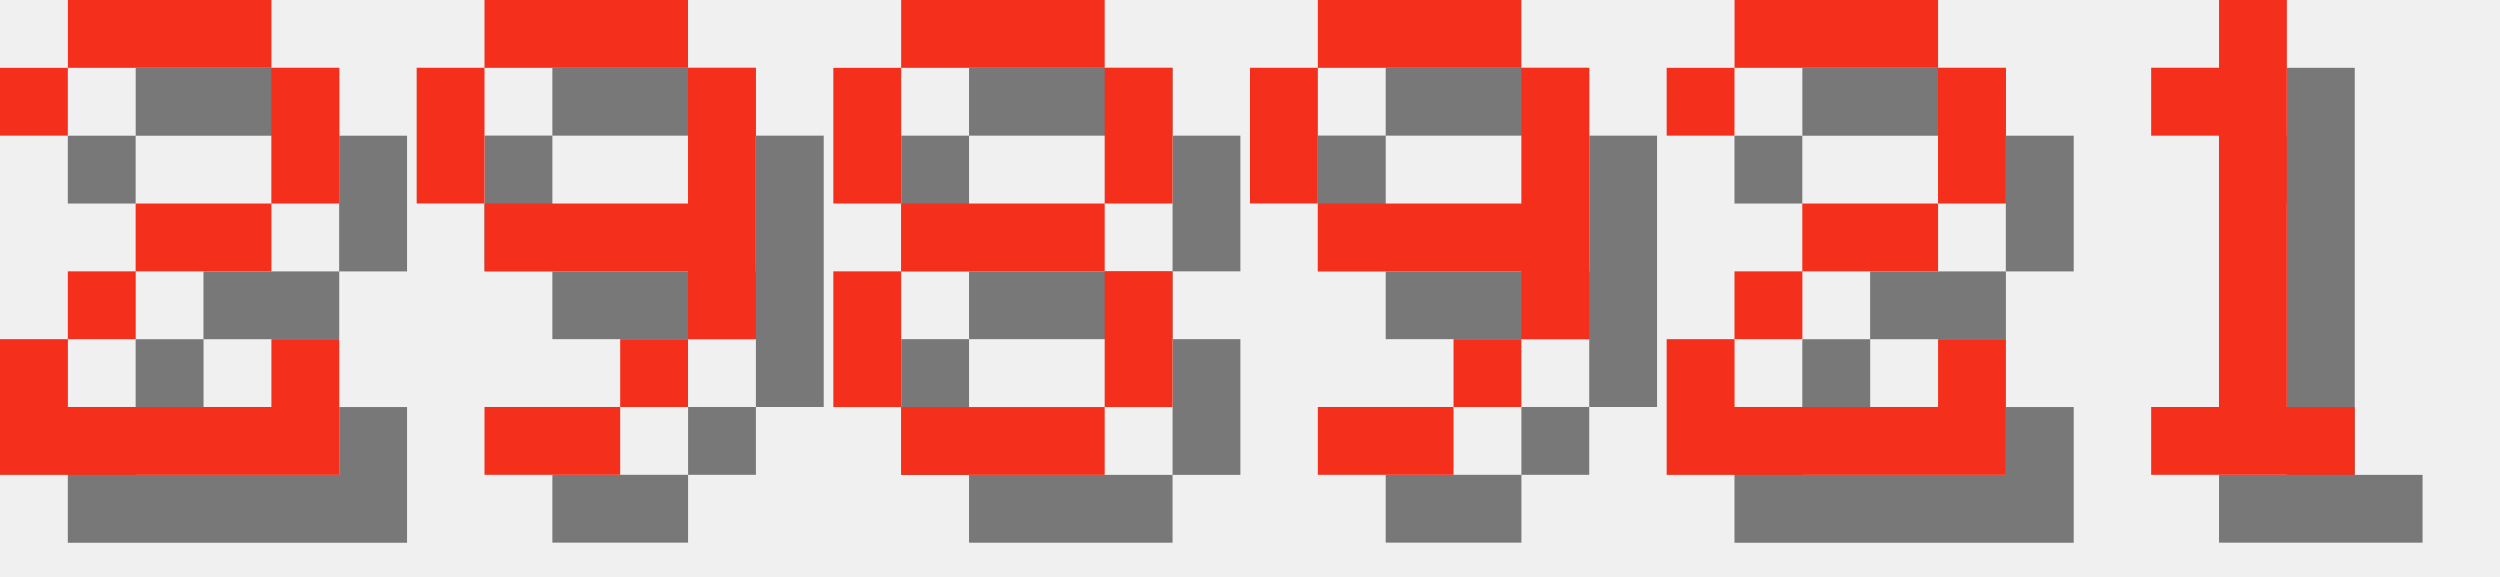
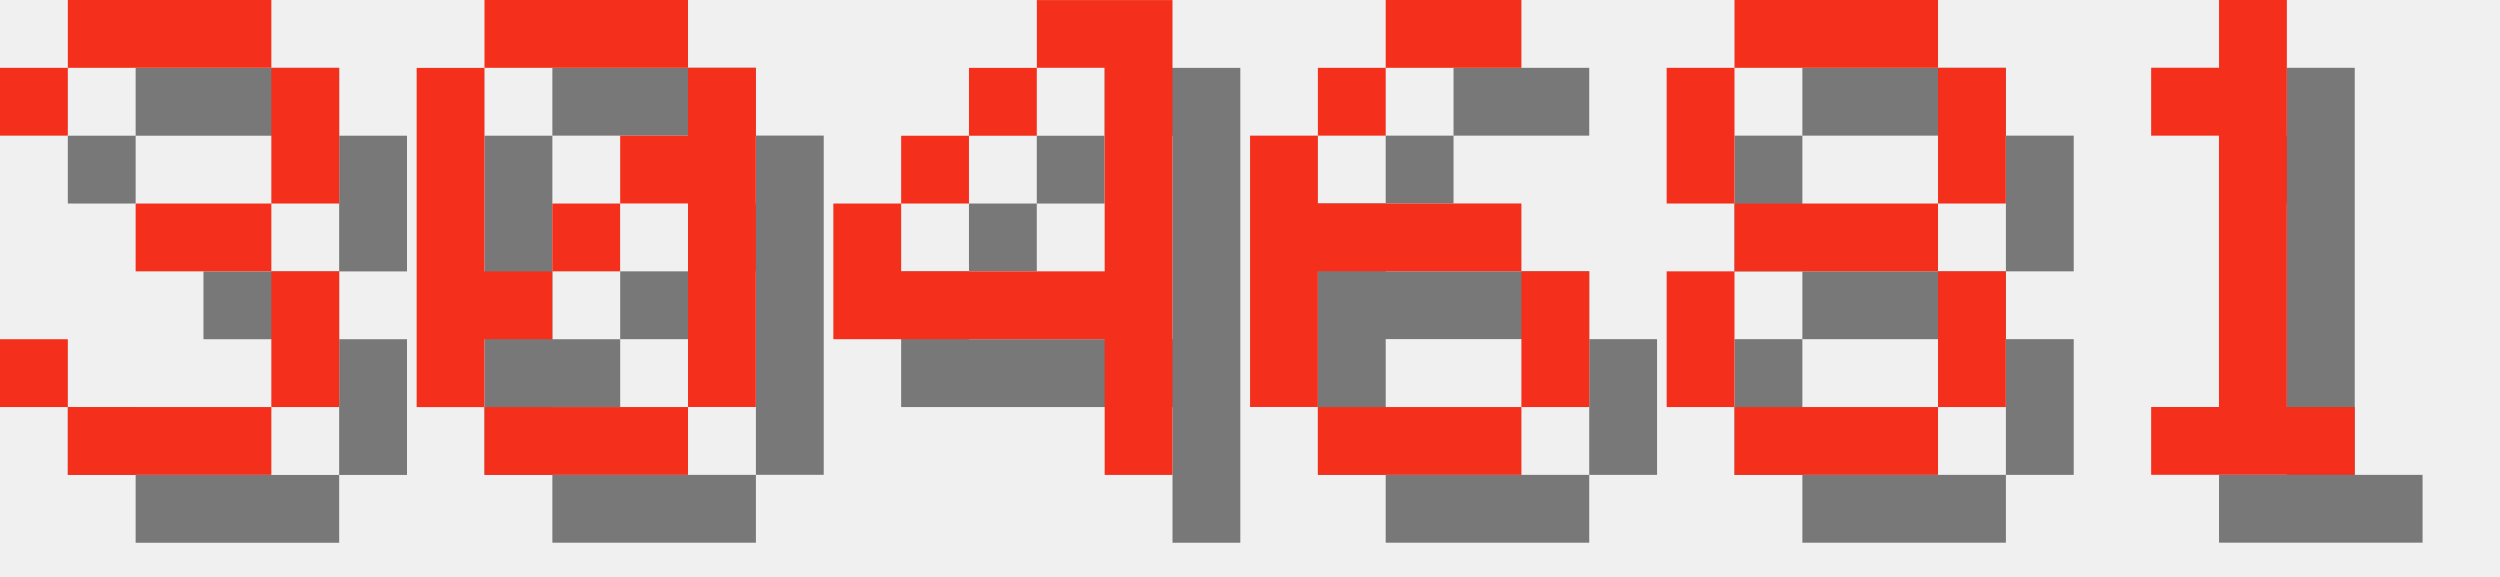
<svg xmlns="http://www.w3.org/2000/svg" version="1.1" width="156.0" height="36">
  <style>
        .text-foreground {
            fill: #F4301C;
        }
        .text-shadow {
            fill: #000000;
            fill-opacity: 0.5;
        }
    </style>
-   <g class="digit" id="digit_2" transform="translate(0.0, 0), scale(4)">
-     <path id="digit_2_shadow" class="text-shadow" d="m1.058 2.117v1.058h1.058v-1.058h3.175v2.117h-2.117v1.058h-1.058v1.058h-1.058v2.117h5.292v-2.117h-1.058v1.058h-3.175v-1.058h1.058v-1.058h2.117v-1.058h1.058v-2.117h-1.058v-1.058h-3.175v1.058h-1.058z" fill-opacity=".5" style="paint-order:stroke fill markers" />
-     <path id="digit_2_fg" class="text-foreground" d="m0 1.058v1.058h1.058v-1.058h3.175v2.117h-2.117v1.058h-1.058v1.058h-1.058v2.117h5.292v-2.117h-1.058v1.058h-3.175v-1.058h1.058v-1.058h2.117v-1.058h1.058v-2.117h-1.058v-1.058h-3.175v1.058h-1.058z" fill="#fff" style="paint-order:stroke fill markers" />
+   <g class="digit" id="digit_3" transform="translate(0.0, 0), scale(4)">
+     <path id="digit_3_shadow" class="text-shadow" d="m1.058 2.117v1.058h1.058v-1.058h3.175v2.117h-2.117v1.058h2.117v2.117h-3.175v-1.058h-1.058v1.058h1.058v1.058h3.175v-1.058h1.058v-2.117h-1.058v-1.058h1.058v-2.117h-1.058v-1.058h-3.175v1.058h-1.058z" fill-opacity=".5" style="paint-order:stroke fill markers" />
+     <path id="digit_3_fg" class="text-foreground" d="m0 1.058v1.058h1.058v-1.058h3.175v2.117h-2.117v1.058h2.117v2.117h-3.175v-1.058h-1.058v1.058h1.058v1.058h3.175v-1.058h1.058v-2.117h-1.058v-1.058h1.058v-2.117h-1.058v-1.058h-3.175v1.058h-1.058z" fill="#fff" style="paint-order:stroke fill markers" />
  </g>
-   <g class="digit" id="digit_9" transform="translate(26.0, 0), scale(4)">
-     <path id="digit_9_shadow" class="text-shadow" d="m2.117 1.058v1.058h3.175v-1.058h-3.175zm3.175 1.058v2.117h-3.175v1.058h3.175v1.058h1.058v-4.233h-1.058zm0 4.233h-1.058v1.058h1.058v-1.058zm-1.058 1.058h-2.117v1.058h2.117v-1.058zm-2.117-3.175v-2.117h-1.058v2.117h1.058z" fill-opacity=".5" style="paint-order:stroke fill markers" />
-     <path id="digit_9_fg" class="text-foreground" d="m1.058 0v1.058h3.175v-1.058h-3.175zm3.175 1.058v2.117h-3.175v1.058h3.175v1.058h1.058v-4.233h-1.058zm0 4.233h-1.058v1.058h1.058v-1.058zm-1.058 1.058h-2.117v1.058h2.117v-1.058zm-2.117-3.175v-2.117h-1.058v2.117h1.058z" fill="#fff" style="paint-order:stroke fill markers" />
+   <g class="digit" id="digit_0" transform="translate(26.0, 0), scale(4)">
+     <path id="digit_0_shadow" class="text-shadow" d="m2.117 1.058v1.058h3.175v-1.058h-3.175zm3.175 1.058v1.058h-1.058v1.058h1.058v3.175h1.058v-5.292h-1.058zm0 5.292h-3.175v1.058h3.175v-1.058zm-3.175 0v-1.058h1.058v-1.058h-1.058v-3.175h-1.058v5.292h1.058zm1.058-2.117h1.058v-1.058h-1.058v1.058z" fill-opacity=".5" style="paint-order:stroke fill markers" />
+     <path id="digit_0_fg" class="text-foreground" d="m1.058 0v1.058h3.175v-1.058h-3.175zm3.175 1.058v1.058h-1.058v1.058h1.058v3.175h1.058v-5.292h-1.058zm0 5.292h-3.175v1.058h3.175v-1.058zm-3.175 0v-1.058h1.058v-1.058h-1.058v-3.175h-1.058v5.292h1.058zm1.058-2.117h1.058v-1.058h-1.058v1.058z" fill="#fff" style="paint-order:stroke fill markers" />
  </g>
-   <g class="digit" id="digit_8" transform="translate(52.0, 0), scale(4)">
+   <g class="digit" id="digit_4" transform="translate(52.0, 0), scale(4)">
+     <path id="digit_4_shadow" class="text-shadow" d="m4.233 1.058v1.058h1.058v3.175h-3.175v-1.058h-1.058v2.117h4.233v2.117h1.058v-7.408h-2.117zm-2.117 3.175h1.058v-1.058h-1.058v1.058zm1.058-1.058h1.058v-1.058h-1.058v1.058z" fill-opacity=".5" style="paint-order:stroke fill markers" />
+     <path id="digit_4_fg" class="text-foreground" d="m3.175 0v1.058h1.058v3.175h-3.175v-1.058h-1.058v2.117h4.233v2.117h1.058v-7.408h-2.117zm-2.117 3.175h1.058v-1.058h-1.058v1.058zm1.058-1.058h1.058v-1.058h-1.058v1.058z" fill="#fff" style="paint-order:stroke fill markers" />
+   </g>
+   <g class="digit" id="digit_6" transform="translate(78.0, 0), scale(4)">
+     <path id="digit_6_shadow" class="text-shadow" d="m3.175 1.058v1.058h2.117v-1.058h-2.117zm0 1.058h-1.058v1.058h1.058v-1.058zm-1.058 1.058h-1.058v4.233h1.058v-2.117h3.175v-1.058h-3.175v-1.058zm3.175 2.117v2.117h1.058v-2.117h-1.058zm0 2.117h-3.175v1.058h3.175v-1.058z" fill-opacity=".5" style="paint-order:stroke fill markers" />
+     <path id="digit_6_fg" class="text-foreground" d="m2.117 0v1.058h2.117v-1.058h-2.117zm0 1.058h-1.058v1.058h1.058v-1.058zm-1.058 1.058h-1.058v4.233h1.058v-2.117h3.175v-1.058h-3.175v-1.058zm3.175 2.117v2.117h1.058v-2.117h-1.058zm0 2.117h-3.175v1.058h3.175v-1.058z" fill="#fff" style="paint-order:stroke fill markers" />
+   </g>
+   <g class="digit" id="digit_8" transform="translate(104.0, 0), scale(4)">
    <path id="digit_8_shadow" class="text-shadow" d="m2.117 1.058v1.058h3.175v-1.058h-3.175zm3.175 1.058v2.117h1.058v-2.117h-1.058zm0 2.117h-3.175v1.058h3.175v-1.058zm0 1.058v2.117h1.058v-2.117h-1.058zm0 2.117h-3.175v1.058h3.175v-1.058zm-3.175 0v-2.117h-1.058v2.117h1.058zm0-3.175v-2.117h-1.058v2.117h1.058z" fill-opacity=".5" style="paint-order:stroke fill markers" />
    <path id="digit_8_fg" class="text-foreground" d="m1.058 0v1.058h3.175v-1.058h-3.175zm3.175 1.058v2.117h1.058v-2.117h-1.058zm0 2.117h-3.175v1.058h3.175v-1.058zm0 1.058v2.117h1.058v-2.117h-1.058zm0 2.117h-3.175v1.058h3.175v-1.058zm-3.175 0v-2.117h-1.058v2.117h1.058zm0-3.175v-2.117h-1.058v2.117h1.058z" fill="#fff" style="paint-order:stroke fill markers" />
-   </g>
-   <g class="digit" id="digit_9" transform="translate(78.0, 0), scale(4)">
-     <path id="digit_9_shadow" class="text-shadow" d="m2.117 1.058v1.058h3.175v-1.058h-3.175zm3.175 1.058v2.117h-3.175v1.058h3.175v1.058h1.058v-4.233h-1.058zm0 4.233h-1.058v1.058h1.058v-1.058zm-1.058 1.058h-2.117v1.058h2.117v-1.058zm-2.117-3.175v-2.117h-1.058v2.117h1.058z" fill-opacity=".5" style="paint-order:stroke fill markers" />
-     <path id="digit_9_fg" class="text-foreground" d="m1.058 0v1.058h3.175v-1.058h-3.175zm3.175 1.058v2.117h-3.175v1.058h3.175v1.058h1.058v-4.233h-1.058zm0 4.233h-1.058v1.058h1.058v-1.058zm-1.058 1.058h-2.117v1.058h2.117v-1.058zm-2.117-3.175v-2.117h-1.058v2.117h1.058z" fill="#fff" style="paint-order:stroke fill markers" />
-   </g>
-   <g class="digit" id="digit_2" transform="translate(104.0, 0), scale(4)">
-     <path id="digit_2_shadow" class="text-shadow" d="m1.058 2.117v1.058h1.058v-1.058h3.175v2.117h-2.117v1.058h-1.058v1.058h-1.058v2.117h5.292v-2.117h-1.058v1.058h-3.175v-1.058h1.058v-1.058h2.117v-1.058h1.058v-2.117h-1.058v-1.058h-3.175v1.058h-1.058z" fill-opacity=".5" style="paint-order:stroke fill markers" />
-     <path id="digit_2_fg" class="text-foreground" d="m0 1.058v1.058h1.058v-1.058h3.175v2.117h-2.117v1.058h-1.058v1.058h-1.058v2.117h5.292v-2.117h-1.058v1.058h-3.175v-1.058h1.058v-1.058h2.117v-1.058h1.058v-2.117h-1.058v-1.058h-3.175v1.058h-1.058z" fill="#fff" style="paint-order:stroke fill markers" />
  </g>
  <g class="digit" id="digit_1" transform="translate(130.0, 0), scale(4)">
    <path id="digit_1_shadow" class="text-shadow" d="m2.117 2.117v1.058h1.058v4.233h-1.058v1.058h3.175v-1.058h-1.058v-6.35h-1.058v1.058h-1.058z" fill-opacity=".5" style="paint-order:stroke fill markers" />
    <path id="digit_1_fg" class="text-foreground" d="m1.058 1.058v1.058h1.058v4.233h-1.058v1.058h3.175v-1.058h-1.058v-6.35h-1.058v1.058h-1.058z" fill="#fff" style="paint-order:stroke fill markers" />
  </g>
</svg>
